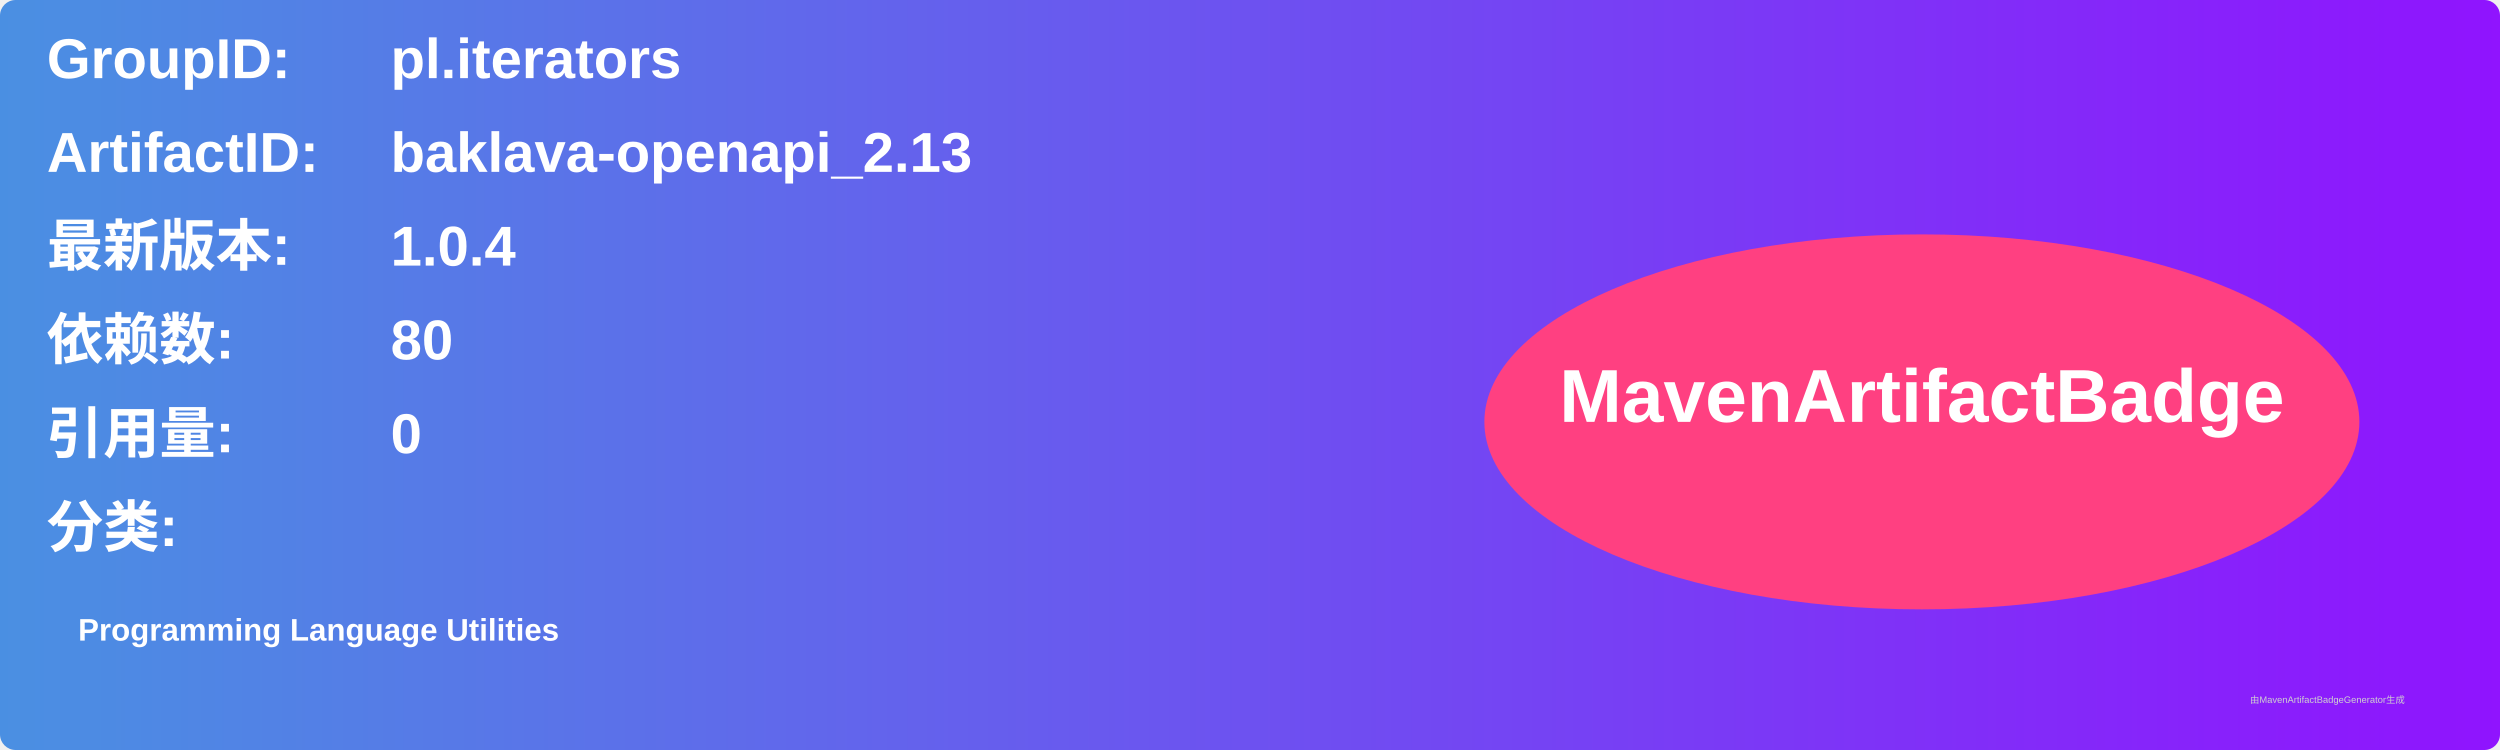
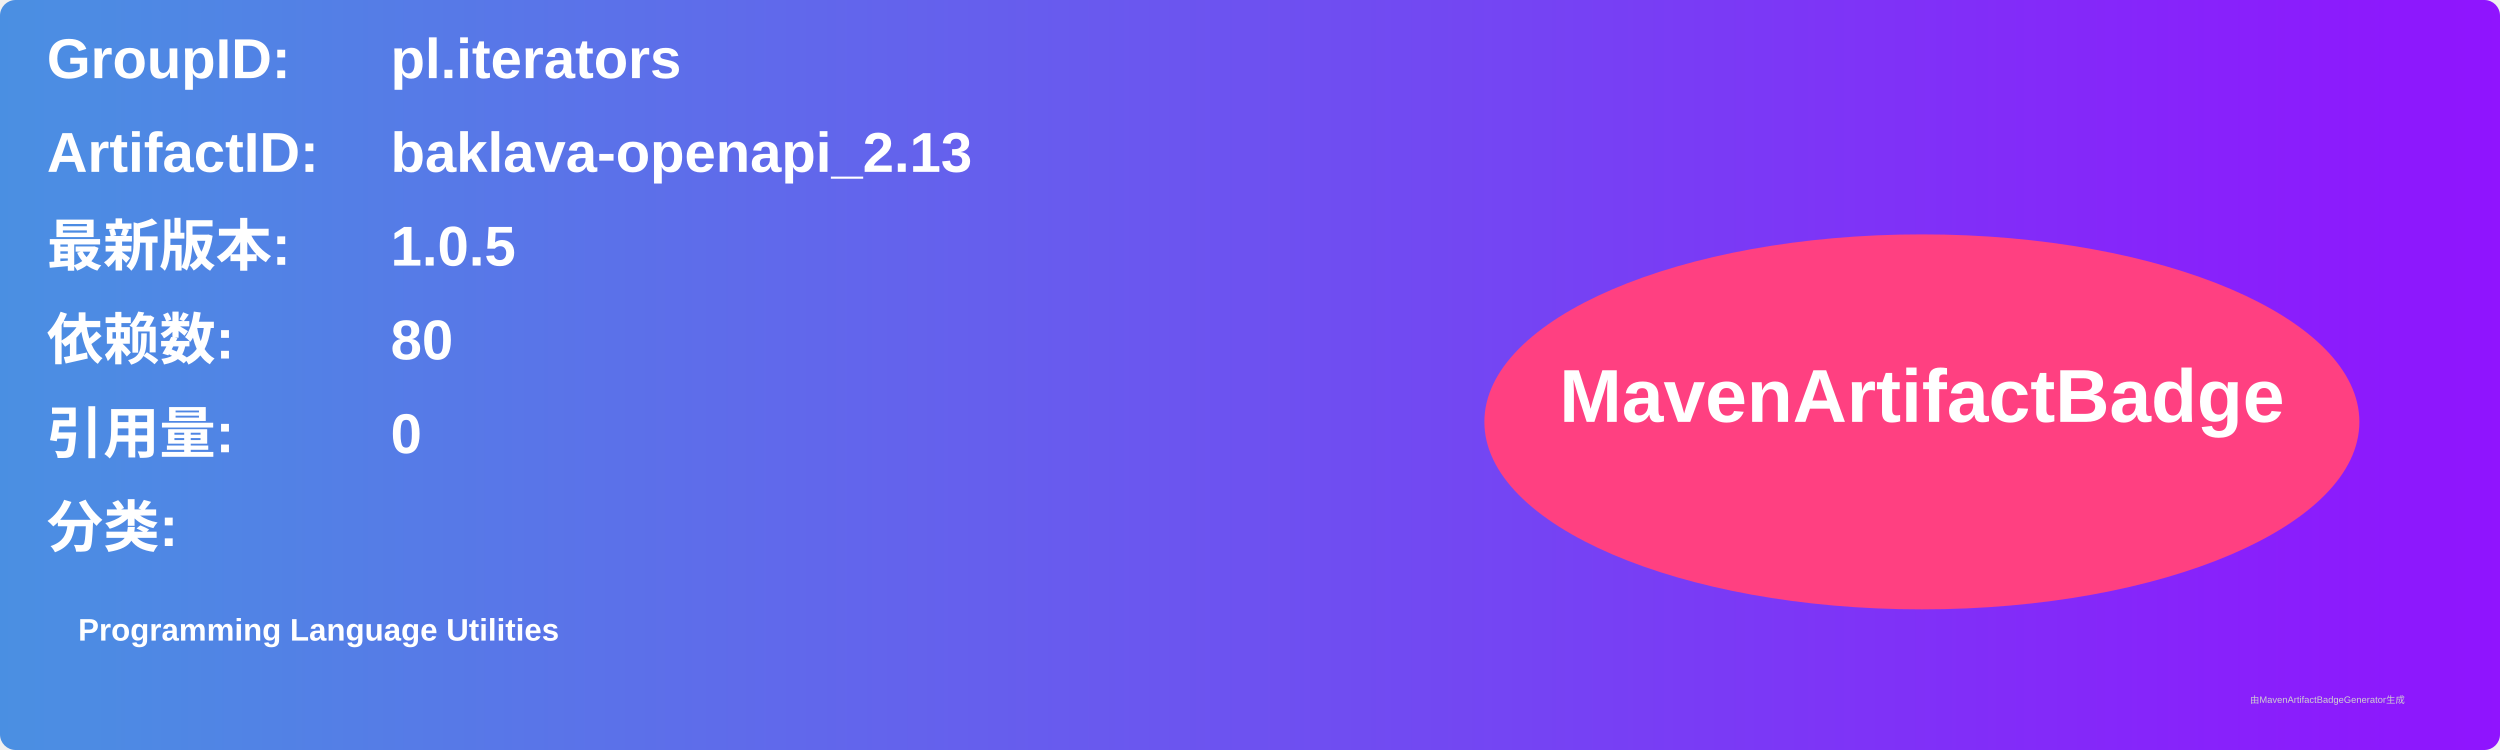
<svg xmlns="http://www.w3.org/2000/svg" width="800" height="240" viewBox="0 0 800 240">
  <linearGradient id="grad" x1="0%" y1="0%" x2="100%" y2="0%">
    <stop offset="0%" stop-color="#4a90e2" />
    <stop offset="100%" stop-color="#9013fe" />
  </linearGradient>
  <rect width="100%" height="100%" rx="5" ry="5" fill="url(#grad)" />
  <g transform="translate(15, 15)">
    <text x="0" y="10" font-family="Arial" font-size="18" fill="white" font-weight="bold" width="260">GroupID:</text>
    <text x="110" y="10" font-family="Arial" font-size="18" fill="white" font-weight="bold" width="460">pl.iterators</text>
    <text x="0" y="40" font-family="Arial" font-size="18" fill="white" font-weight="bold" width="260">ArtifactID:</text>
    <text x="110" y="40" font-family="Arial" font-size="18" fill="white" font-weight="bold" width="460">baklava-openapi_2.13</text>
    <text x="0" y="70" font-family="Arial" font-size="18" fill="white" font-weight="bold">最新版本:</text>
    <text x="110" y="70" font-family="Arial" font-size="18" fill="white" font-weight="bold">
-       <tspan font-weight="bold">1.0.4</tspan>
+       <tspan font-weight="bold">1.0.5</tspan>
    </text>
    <text x="0" y="100" font-family="Arial" font-size="18" fill="white" font-weight="bold">依赖数: </text>
    <text x="110" y="100" font-family="Arial" font-size="18" fill="white">
      <tspan font-weight="bold">80</tspan>
    </text>
    <text x="0" y="130" font-family="Arial" font-size="18" fill="white" font-weight="bold">引用量: </text>
    <text x="110" y="130" font-family="Arial" font-size="18" fill="white">
      <tspan font-weight="bold">0</tspan>
    </text>
    <text x="0" y="160" font-family="Arial" font-size="18" fill="white" font-weight="bold">分类:</text>
    <text x="10" y="190" font-family="Arial" font-size="10" fill="white">
      <tspan font-weight="bold">Programming Language Utilities</tspan>
    </text>
    <ellipse cx="600" cy="120" rx="140" ry="60" fill="#ff4081" />
    <text x="600" y="120" text-anchor="middle" font-family="Arial" font-size="24" fill="white" font-weight="bold">MavenArtifactBadge</text>
  </g>
  <text x="720" y="225" font-family="Arial" font-size="3" fill="#d0d0d0">由MavenArtifactBadgeGenerator生成</text>
</svg>
